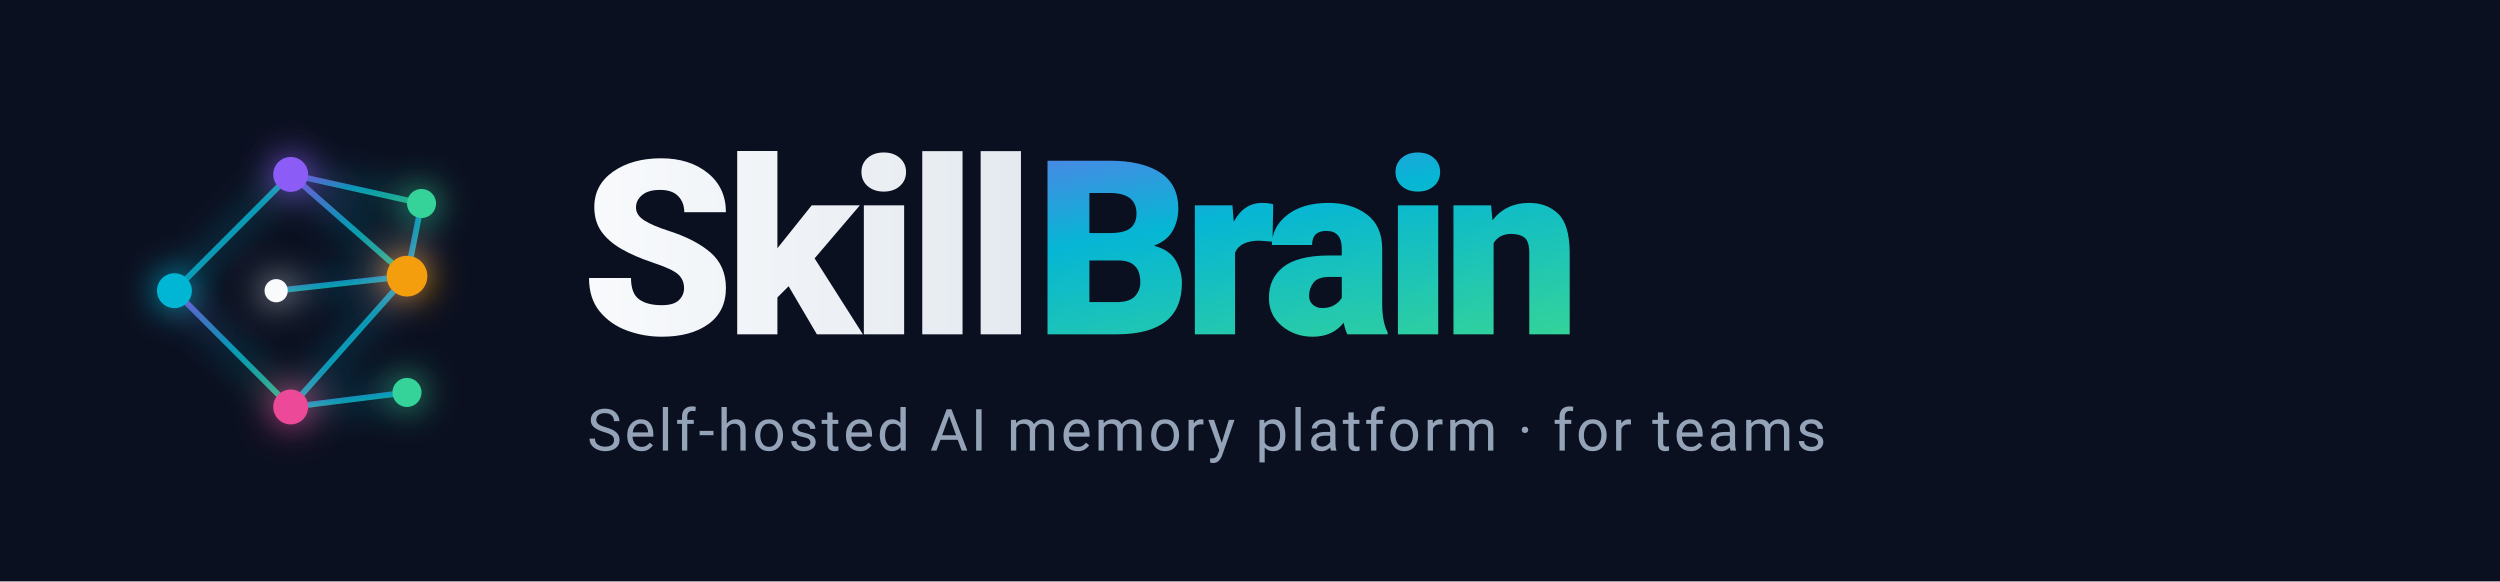
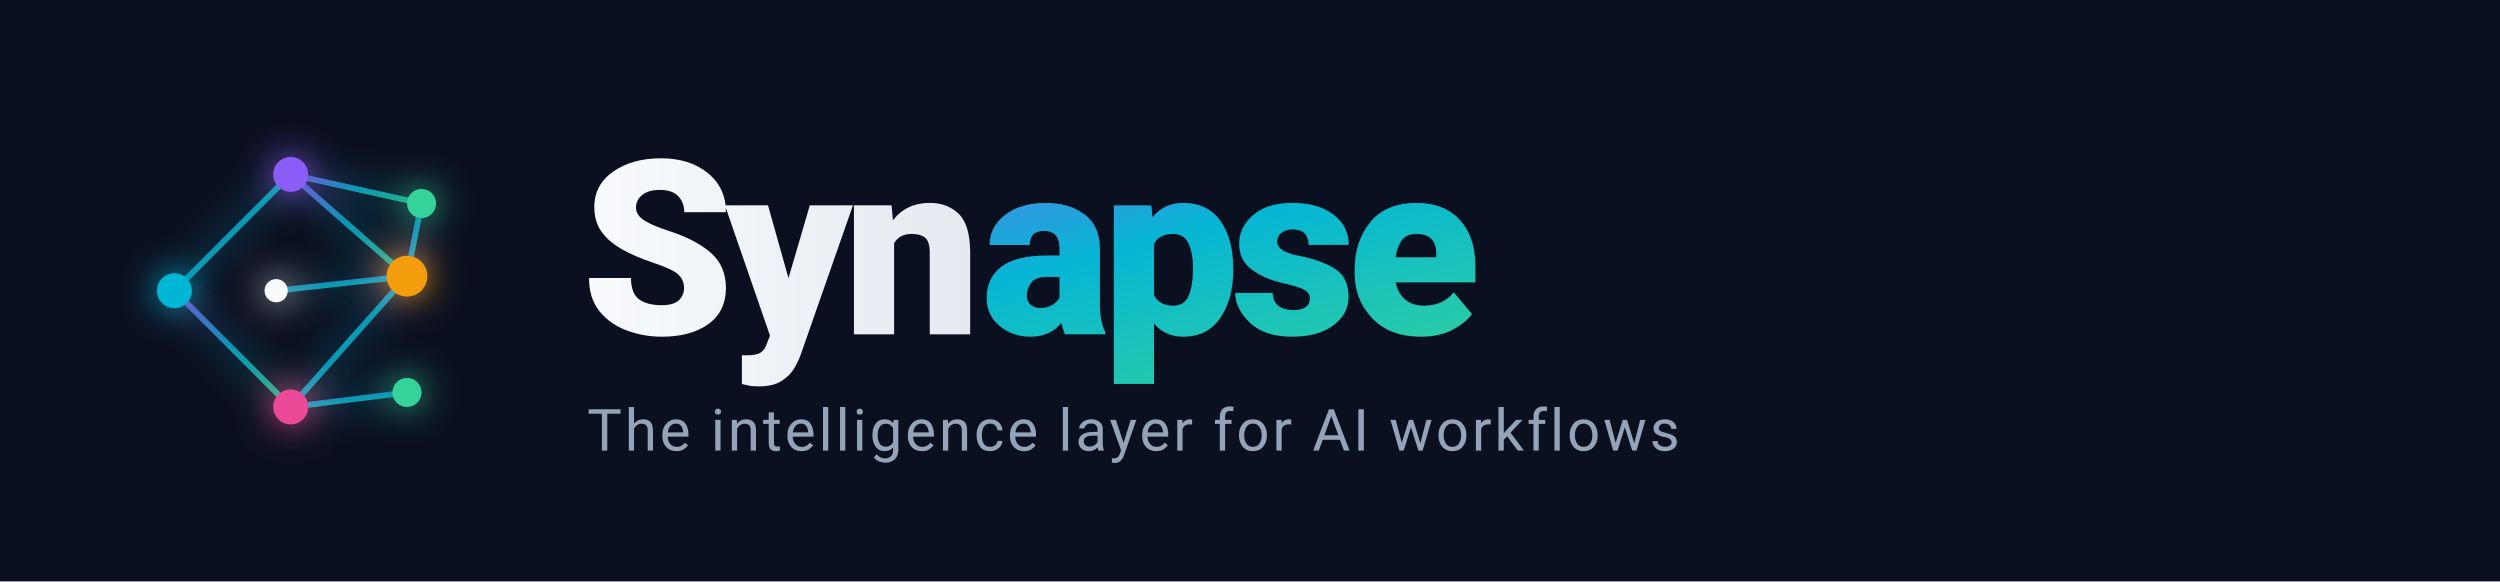
- <svg xmlns="http://www.w3.org/2000/svg" viewBox="0 0 860 200" role="img" aria-label="SkillBrain logo">
+ <svg xmlns="http://www.w3.org/2000/svg" viewBox="0 0 860 200" role="img" aria-label="Synapse logo">
  <defs>
    <linearGradient id="g1" x1="0" y1="0" x2="1" y2="1">
      <stop offset="0%" stop-color="#8b5cf6" />
      <stop offset="50%" stop-color="#06b6d4" />
      <stop offset="100%" stop-color="#34d399" />
    </linearGradient>
    <linearGradient id="g2" x1="0" y1="0" x2="1" y2="0">
      <stop offset="0%" stop-color="#f8fafc" />
      <stop offset="100%" stop-color="#cbd5e1" />
    </linearGradient>
    <filter id="glow" x="-30%" y="-30%" width="160%" height="160%">
      <feGaussianBlur stdDeviation="6" result="blur" />
      <feMerge>
        <feMergeNode in="blur" />
        <feMergeNode in="SourceGraphic" />
      </feMerge>
    </filter>
  </defs>
  <rect width="860" height="200" fill="#0b1020" />
  <g transform="translate(40,40)" filter="url(#glow)">
    <g stroke="url(#g1)" stroke-width="2" fill="none" opacity="0.8">
      <line x1="60" y1="20" x2="100" y2="55" />
      <line x1="20" y1="60" x2="60" y2="20" />
      <line x1="20" y1="60" x2="60" y2="100" />
      <line x1="60" y1="100" x2="100" y2="55" />
      <line x1="60" y1="100" x2="100" y2="95" />
      <line x1="100" y1="55" x2="100" y2="95" />
      <line x1="60" y1="20" x2="105" y2="30" />
      <line x1="105" y1="30" x2="100" y2="55" />
      <line x1="20" y1="60" x2="55" y2="60" />
      <line x1="55" y1="60" x2="100" y2="55" />
    </g>
    <g>
      <circle cx="60" cy="20" r="6" fill="#8b5cf6" />
      <circle cx="20" cy="60" r="6" fill="#06b6d4" />
      <circle cx="55" cy="60" r="4" fill="#f8fafc" />
      <circle cx="105" cy="30" r="5" fill="#34d399" />
      <circle cx="100" cy="55" r="7" fill="#f59e0b" />
      <circle cx="60" cy="100" r="6" fill="#ec4899" />
      <circle cx="100" cy="95" r="5" fill="#34d399" />
    </g>
  </g>
-   <text x="200" y="115" font-family="ui-sans-serif, -apple-system, Segoe UI, Roboto, sans-serif" font-weight="800" font-size="84" letter-spacing="-3" fill="url(#g2)">Skill<tspan fill="url(#g1)">Brain</tspan>
+   <text x="200" y="115" font-family="ui-sans-serif, -apple-system, Segoe UI, Roboto, sans-serif" font-weight="800" font-size="84" letter-spacing="-3" fill="url(#g2)">Syn<tspan fill="url(#g1)">apse</tspan>
  </text>
  <text x="202" y="155" font-family="ui-sans-serif, -apple-system, Segoe UI, Roboto, sans-serif" font-size="20" letter-spacing="1" fill="#94a3b8">
-     Self-hosted AI memory platform · for teams
+     The intelligence layer for AI workflows
  </text>
</svg>
